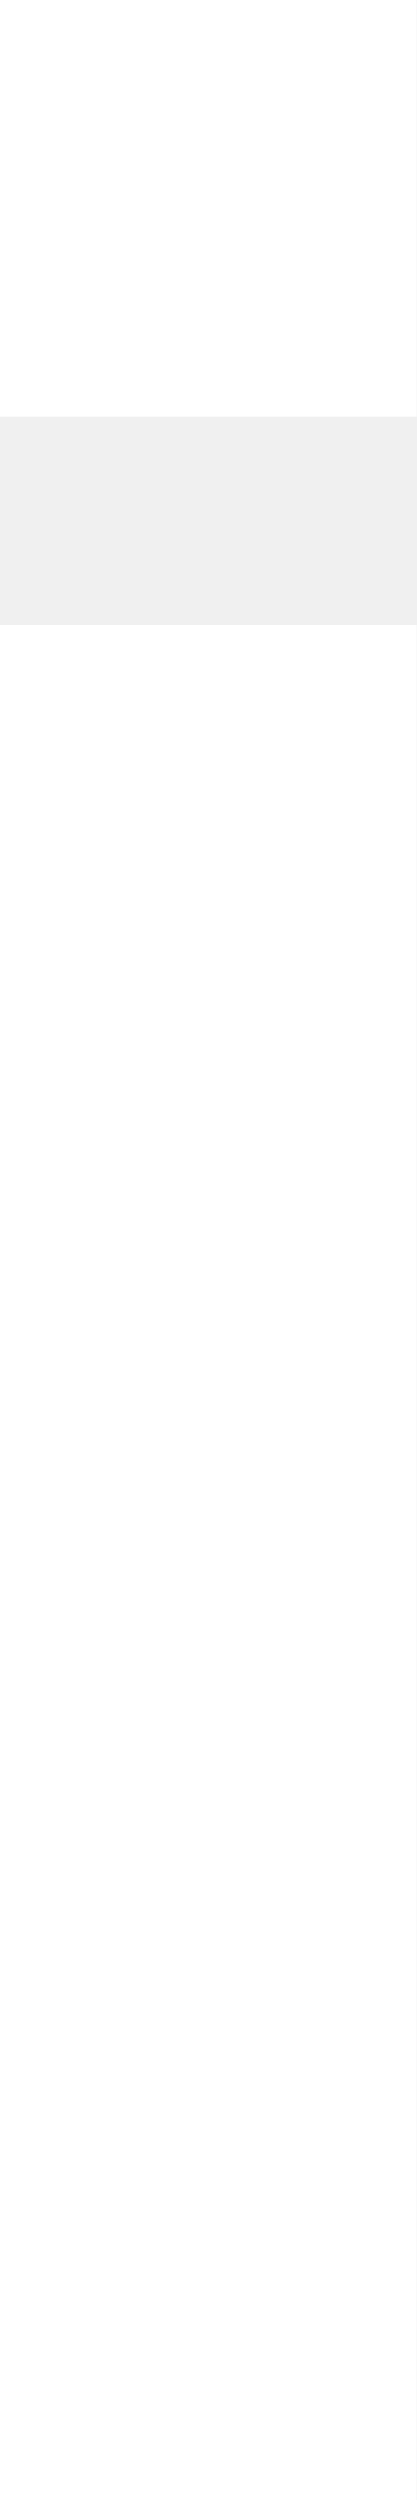
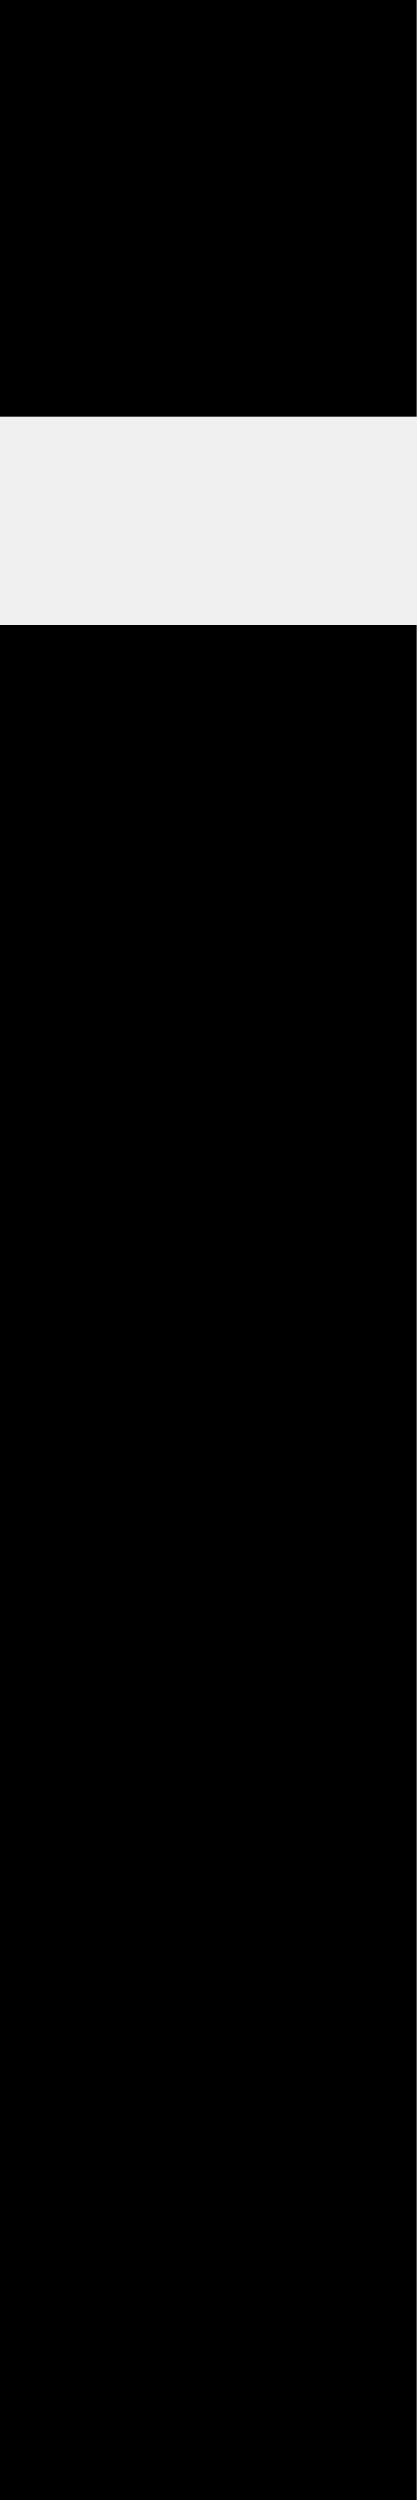
- <svg xmlns="http://www.w3.org/2000/svg" width="2" height="12" viewBox="0 0 2 12" fill="none">
-   <path fill-rule="evenodd" clip-rule="evenodd" d="M0 0H2V2H0V0ZM2 12H0V3H2V12Z" fill="white" />
+ <svg xmlns="http://www.w3.org/2000/svg" width="2" height="12" viewBox="0 0 2 12" fill="currentColor">
+   <path fill-rule="evenodd" clip-rule="evenodd" d="M0 0H2V2H0V0ZM2 12H0V3H2V12Z" />
</svg>
